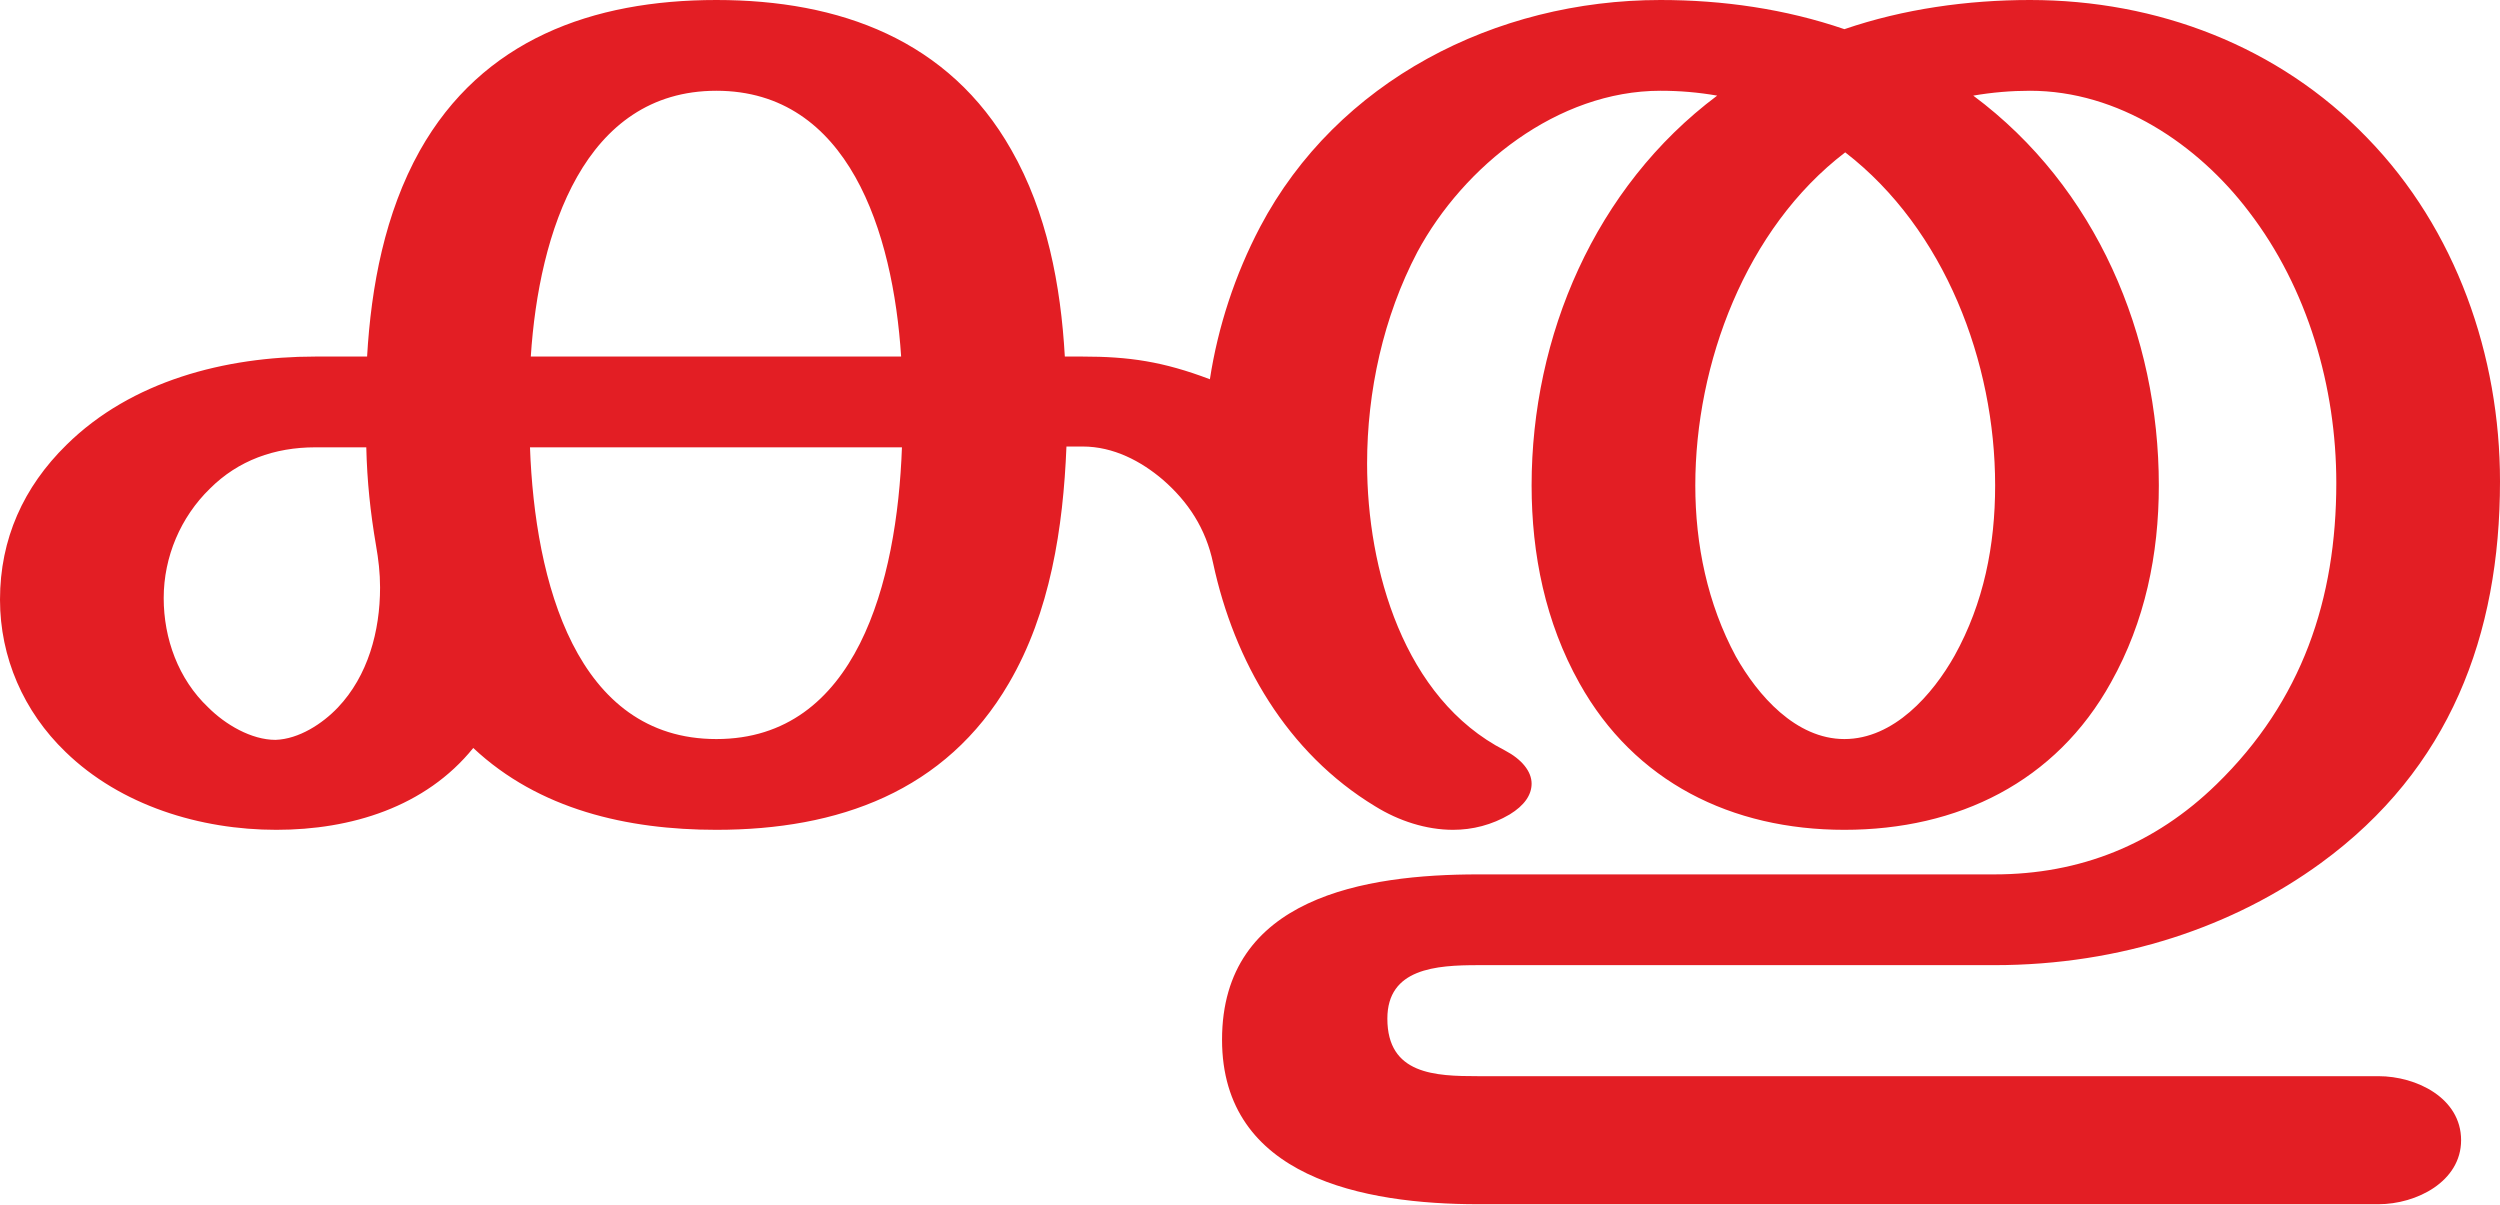
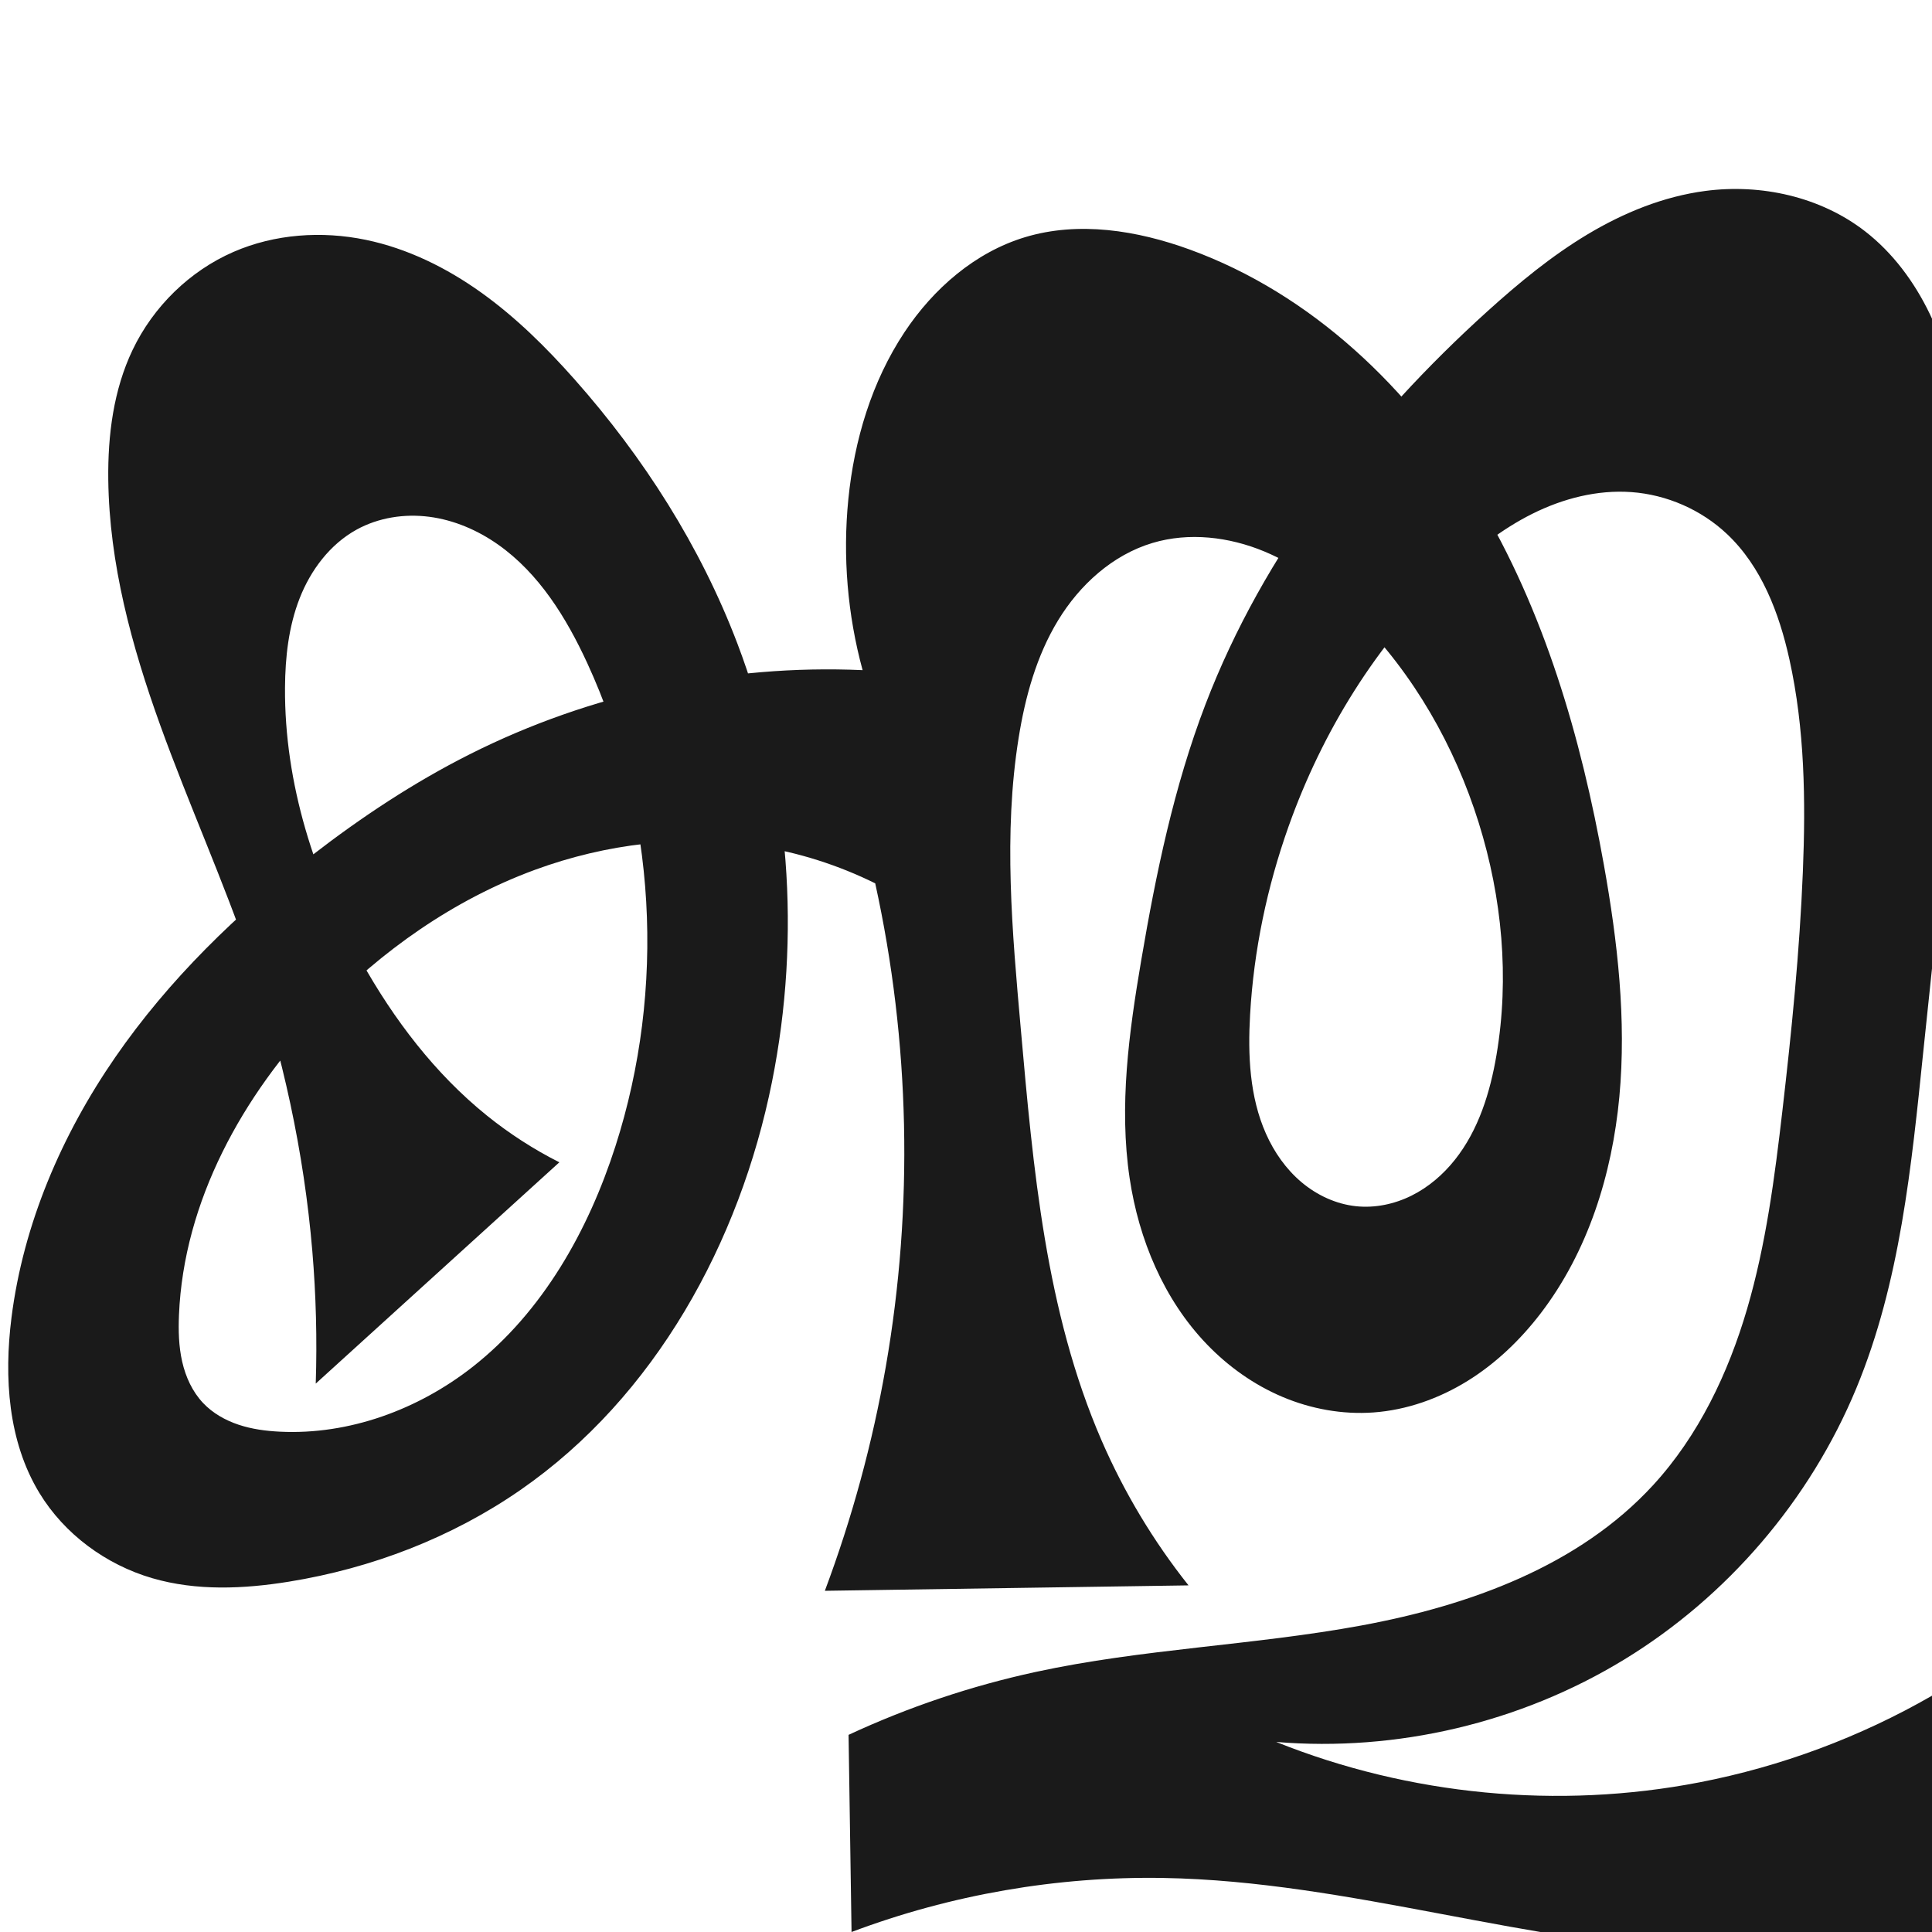
- <svg xmlns="http://www.w3.org/2000/svg" xml:space="preserve" width="3085px" height="1486px" version="1.1" style="shape-rendering:geometricPrecision; text-rendering:geometricPrecision; image-rendering:optimizeQuality; fill-rule:evenodd; clip-rule:evenodd" viewBox="0 0 3085 1486">
-   <defs>
-     <style type="text/css">
+ <svg xmlns="http://www.w3.org/2000/svg" xml:space="preserve" width="1000" height="1000" version="1.1" style="clip-rule:evenodd;fill-rule:evenodd;image-rendering:optimizeQuality;shape-rendering:geometricPrecision;text-rendering:geometricPrecision" viewBox="0 0 1000 1000" id="svg10">
+   <defs id="defs4">
+     <style type="text/css" id="style2">
   
-     .fil0 {fill:#E31E24;fill-rule:nonzero}
+     .fil0 {fill:#EF7F1A;fill-rule:nonzero}
+    
+   </style>
+     <style type="text/css" id="style2-9">
+    
+     .fil0 {fill:#EF7F1A;fill-rule:nonzero}
   
  </style>
  </defs>
-   <g id="Layer_x0020_1">
-     <path class="fil0" d="M2935 1486c47,0 102,-28 102,-79 0,-52 -55,-79 -102,-79l-1111 0c-53,0 -112,-2 -112,-71 0,-62 60,-66 112,-66l637 0c157,0 296,-48 403,-126 159,-116 221,-281 221,-471 0,-155 -54,-311 -164,-424 -109,-113 -259,-170 -416,-170 -77,0 -156,11 -229,36 -73,-25 -150,-36 -227,-36 -204,0 -399,100 -494,280 -31,59 -52,123 -62,188 -58,-22 -100,-28 -157,-28l-22 0c-5,-88 -22,-178 -66,-255 -77,-136 -212,-185 -364,-185 -153,0 -289,49 -366,186 -43,77 -60,167 -65,254l-64 0c-111,0 -227,30 -307,109 -53,52 -82,116 -82,191 0,71 29,138 81,188 68,66 166,96 260,96 92,0 184,-28 243,-101 81,76 190,101 300,101 150,0 283,-47 361,-181 51,-87 67,-192 71,-292l20 0c38,0 72,18 99,41 31,27 53,60 62,103 26,121 91,234 200,300 29,18 63,29 96,29 24,0 48,-6 70,-19 18,-11 27,-24 27,-38 0,-15 -12,-30 -33,-41 -125,-64 -170,-224 -170,-354 0,-89 20,-181 62,-261 57,-106 173,-199 300,-199 24,0 47,2 70,6 -151,113 -229,297 -229,481 0,85 17,169 59,244 68,122 188,181 327,181 140,0 261,-59 329,-182 42,-75 59,-158 59,-243 0,-185 -77,-368 -229,-481 23,-4 47,-6 70,-6 109,0 207,66 270,149 73,95 108,217 108,335 0,143 -42,269 -148,372 -76,74 -168,111 -274,111l-637 0c-139,0 -316,28 -316,204 0,170 175,203 316,203l1111 0zm-1823 -1046l-457 0c10,-154 66,-328 229,-328 163,0 218,174 228,328zm1164 472c-60,0 -107,-54 -134,-102 -35,-65 -50,-138 -50,-211 0,-150 62,-317 185,-411 123,95 185,259 185,411 0,74 -14,145 -50,210 -27,48 -75,103 -136,103zm-1936 1c-30,0 -62,-19 -83,-40 -37,-35 -55,-85 -55,-135 0,-51 21,-100 57,-135 35,-35 80,-51 130,-51l63 0c1,42 5,80 12,121 3,17 5,34 5,52 0,54 -15,109 -52,148 -19,20 -48,39 -77,40zm544 -1c-173,0 -224,-194 -230,-360l459 0c-6,166 -56,360 -229,360z" />
+   <g style="clip-rule:evenodd;fill-rule:evenodd;image-rendering:optimizeQuality;shape-rendering:geometricPrecision;text-rendering:geometricPrecision" id="g885">
+     <path id="path1210-6" style="display:inline;fill:#1a1a1a;fill-rule:nonzero;stroke:none;stroke-width:2.221px;stroke-linecap:butt;stroke-linejoin:miter;stroke-opacity:1" d="m 439.101,258.363 c 3.054,-30.551 12.102,-60.86 29.079,-86.443 14.935,-22.505 36.525,-41.341 62.381,-49.153 27.768,-8.389 58.017,-3.523 85.274,6.401 63.013,22.941 114.339,71.987 148.92,129.442 34.581,57.455 53.603,123.043 65.417,189.054 7.09,39.614 11.72,80.02 7.999,120.091 -3.721,40.071 -16.232,80.025 -40.684,111.987 -10.51,13.739 -23.192,25.924 -37.898,35.031 -14.706,9.108 -31.479,15.077 -48.733,16.313 -16.001,1.146 -32.221,-1.799 -47,-8.038 -14.779,-6.238 -28.121,-15.728 -39.235,-27.296 -22.228,-23.136 -35.182,-54.173 -39.92,-85.905 -5.581,-37.382 -0.345,-75.475 5.984,-112.738 7.637,-44.962 16.938,-89.891 33.246,-132.482 30.147,-78.734 83.518,-147.089 146.077,-203.608 16.161,-14.601 33.05,-28.546 51.735,-39.737 18.685,-11.191 39.286,-19.597 60.879,-22.445 28.93,-3.816 59.618,2.991 82.694,20.852 14.417,11.159 25.536,26.226 33.46,42.645 7.925,16.418 12.759,34.188 15.91,52.144 9.223,52.551 4.26,106.446 -1.179,159.522 -5.829,56.876 -12.176,113.698 -18.045,170.57 -6.093,59.036 -11.916,119.134 -34.624,173.967 -23.986,57.919 -66.754,107.885 -120.279,140.521 -53.525,32.636 -117.529,47.774 -180.002,42.573 69.011,27.675 146.03,35.03 219.031,20.917 C 921.834,914.381 962.706,899.156 1000,877.694 V 1000 c -36.348,7.894 -73.664,11.32 -110.841,10.174 C 792.585,1007.199 698.772,973.671 602.167,972.033 547.246,971.101 492.165,980.645 440.76,1000 l -1.545,-102.04 c 30.897,-14.37 63.391,-25.303 96.69,-32.532 55.554,-12.061 112.869,-13.768 168.773,-24.086 55.904,-10.318 112.528,-30.772 150.978,-72.644 23.527,-25.621 38.883,-57.897 48.661,-91.279 9.779,-33.382 14.258,-68.057 18.262,-102.611 4.761,-41.085 8.903,-82.272 10.58,-123.598 1.493,-36.792 0.995,-73.98 -6.963,-109.932 -5.295,-23.923 -14.442,-47.996 -32.254,-64.821 -13.37,-12.629 -31.196,-20.424 -49.54,-21.747 -17.682,-1.275 -35.473,3.329 -51.329,11.258 -15.856,7.929 -29.91,19.08 -42.765,31.289 -37.756,35.857 -65.876,81.376 -83.321,130.437 -11.153,31.367 -18.053,64.28 -19.944,97.518 -1.188,20.879 -0.271,42.478 8.218,61.589 4.245,9.556 10.384,18.351 18.379,25.09 7.995,6.739 17.889,11.357 28.288,12.451 9.774,1.028 19.773,-1.076 28.58,-5.437 8.807,-4.361 16.441,-10.923 22.556,-18.617 12.229,-15.388 18.234,-34.843 21.516,-54.222 6.77,-39.967 2.911,-81.447 -9.176,-120.139 -12.415,-39.745 -33.639,-76.947 -62.968,-106.504 -13.906,-14.014 -29.798,-26.41 -48.027,-33.989 -18.229,-7.579 -38.994,-10.063 -57.904,-4.394 -20.627,6.184 -37.649,21.652 -48.84,40.05 -11.191,18.398 -17.019,39.594 -20.425,60.858 -7.946,49.611 -3.348,100.269 1.093,150.316 6.434,72.512 12.864,146.544 41.846,213.323 11.641,26.822 26.813,52.109 45.001,75.002 l -188.236,2.804 c 14.084,-37.591 24.662,-76.494 31.552,-116.041 14.405,-82.681 12.532,-168.165 -5.482,-250.135 -19.036,-9.413 -39.502,-15.927 -60.477,-19.25 -38.709,-6.133 -78.873,-1.261 -115.66,12.254 -42.018,15.437 -79.549,41.905 -110.553,74.194 -40.761,42.451 -71.243,97.396 -73.687,156.198 -0.337,8.098 -0.137,16.282 1.662,24.185 1.799,7.903 5.278,15.551 10.857,21.43 4.982,5.25 11.478,8.918 18.344,11.205 6.867,2.287 14.114,3.247 21.343,3.602 35.846,1.764 71.664,-11.435 99.877,-33.617 36.175,-28.442 59.785,-70.406 73.857,-114.219 26.129,-81.349 21.151,-172.457 -14.642,-250.041 -10.839,-23.495 -24.979,-46.398 -46.136,-61.293 -10.579,-7.448 -22.811,-12.718 -35.641,-14.38 -12.83,-1.662 -26.254,0.403 -37.584,6.649 -13.757,7.585 -23.758,20.921 -29.48,35.551 -5.722,14.63 -7.469,30.536 -7.574,46.245 -0.329,49.543 15.294,98.337 39.47,141.582 16.86,30.158 38.132,58.214 65.03,79.9 11.602,9.354 24.194,17.478 37.498,24.193 L 163.43,716.148 c 0.741,-22.88 0.148,-45.803 -1.774,-68.614 C 157.335,596.271 146.284,545.631 129.661,496.946 115.618,455.818 97.645,416.138 82.899,375.257 68.153,334.376 56.569,291.762 56.042,248.306 55.763,225.298 58.733,201.817 68.661,181.059 c 10.687,-22.343 29.474,-40.779 52.181,-50.668 21.358,-9.302 45.694,-10.975 68.506,-6.251 21.593,4.471 41.799,14.464 59.735,27.291 17.936,12.828 33.709,28.457 48.336,44.959 35.71,40.286 65.133,86.425 84.267,136.745 27.308,71.818 33.016,151.45 17.905,226.784 -16.682,83.167 -60.531,163.045 -130.272,211.328 -35.59,24.639 -77.008,40.515 -119.74,47.419 -23.491,3.795 -47.927,4.87 -70.769,-1.799 C 54.838,809.867 33.35,794.085 20.384,772.744 4.167,746.051 2.025,712.948 5.949,681.963 12.079,633.551 31.916,587.427 59.635,547.265 87.354,507.103 122.793,472.686 161.381,442.815 c 25.642,-19.85 52.814,-37.83 81.777,-52.413 62.586,-31.512 133.325,-46.658 203.327,-43.533 -7.828,-28.722 -10.344,-58.883 -7.383,-88.505 z" />
  </g>
</svg>
